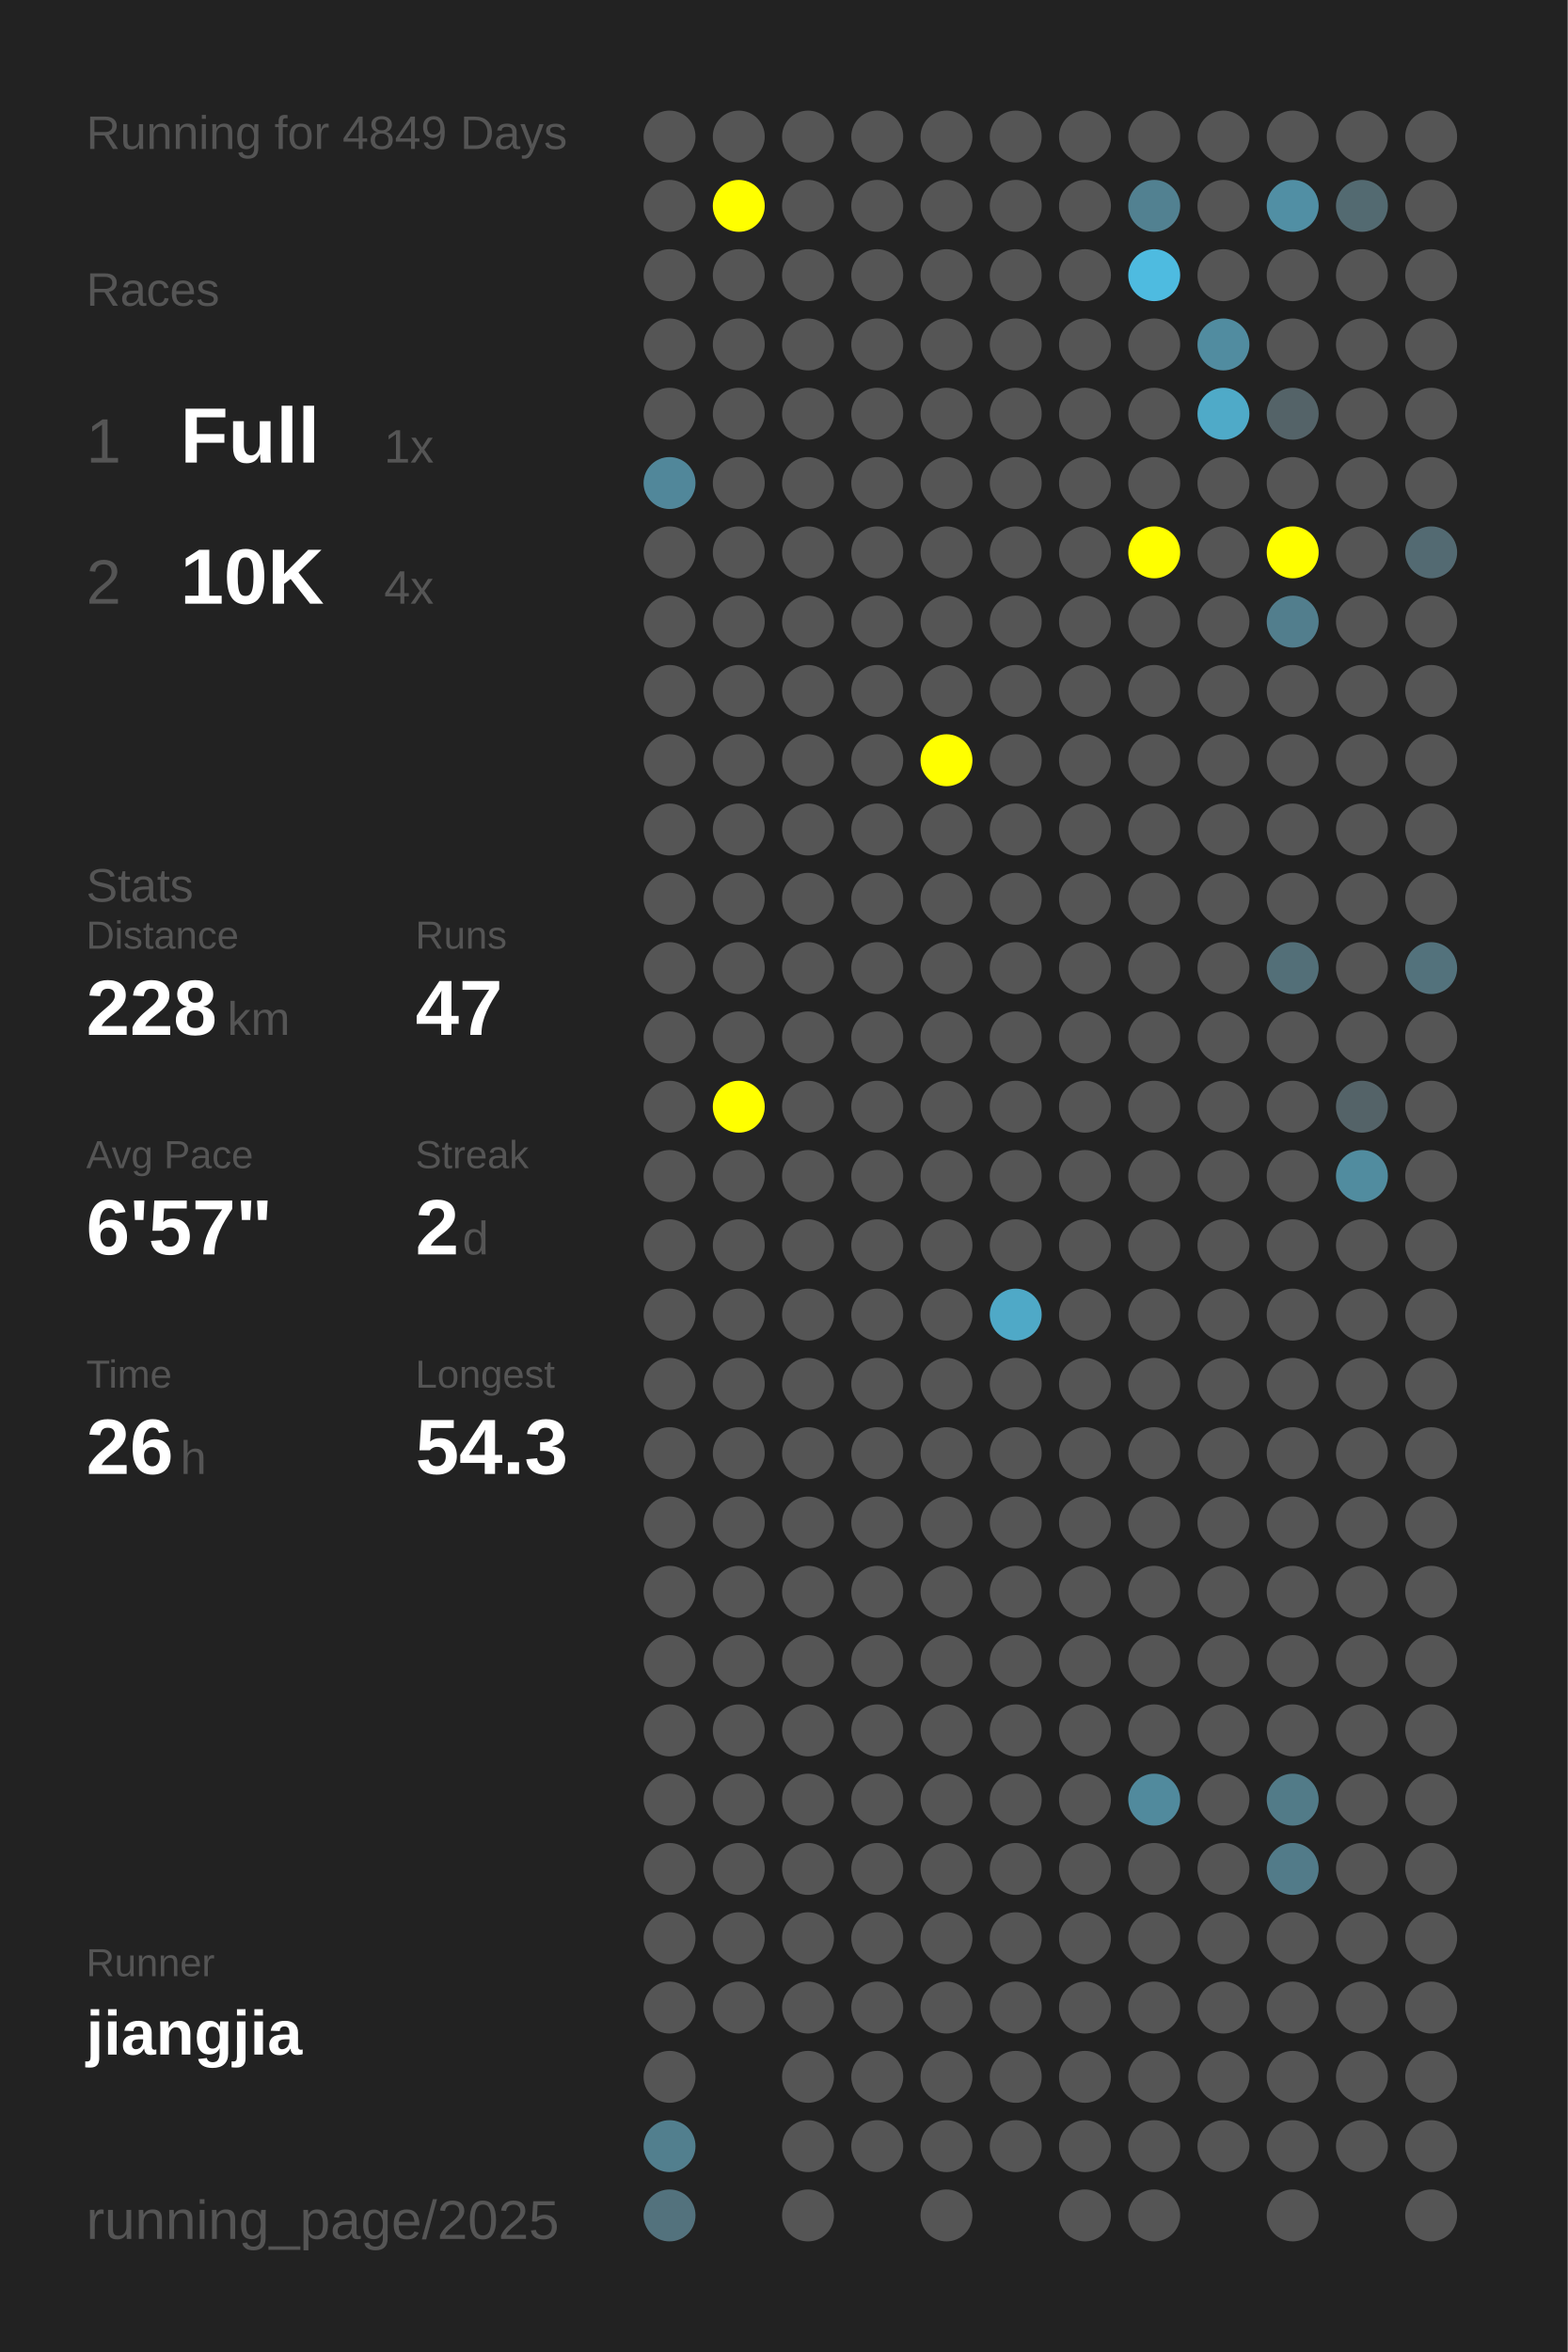
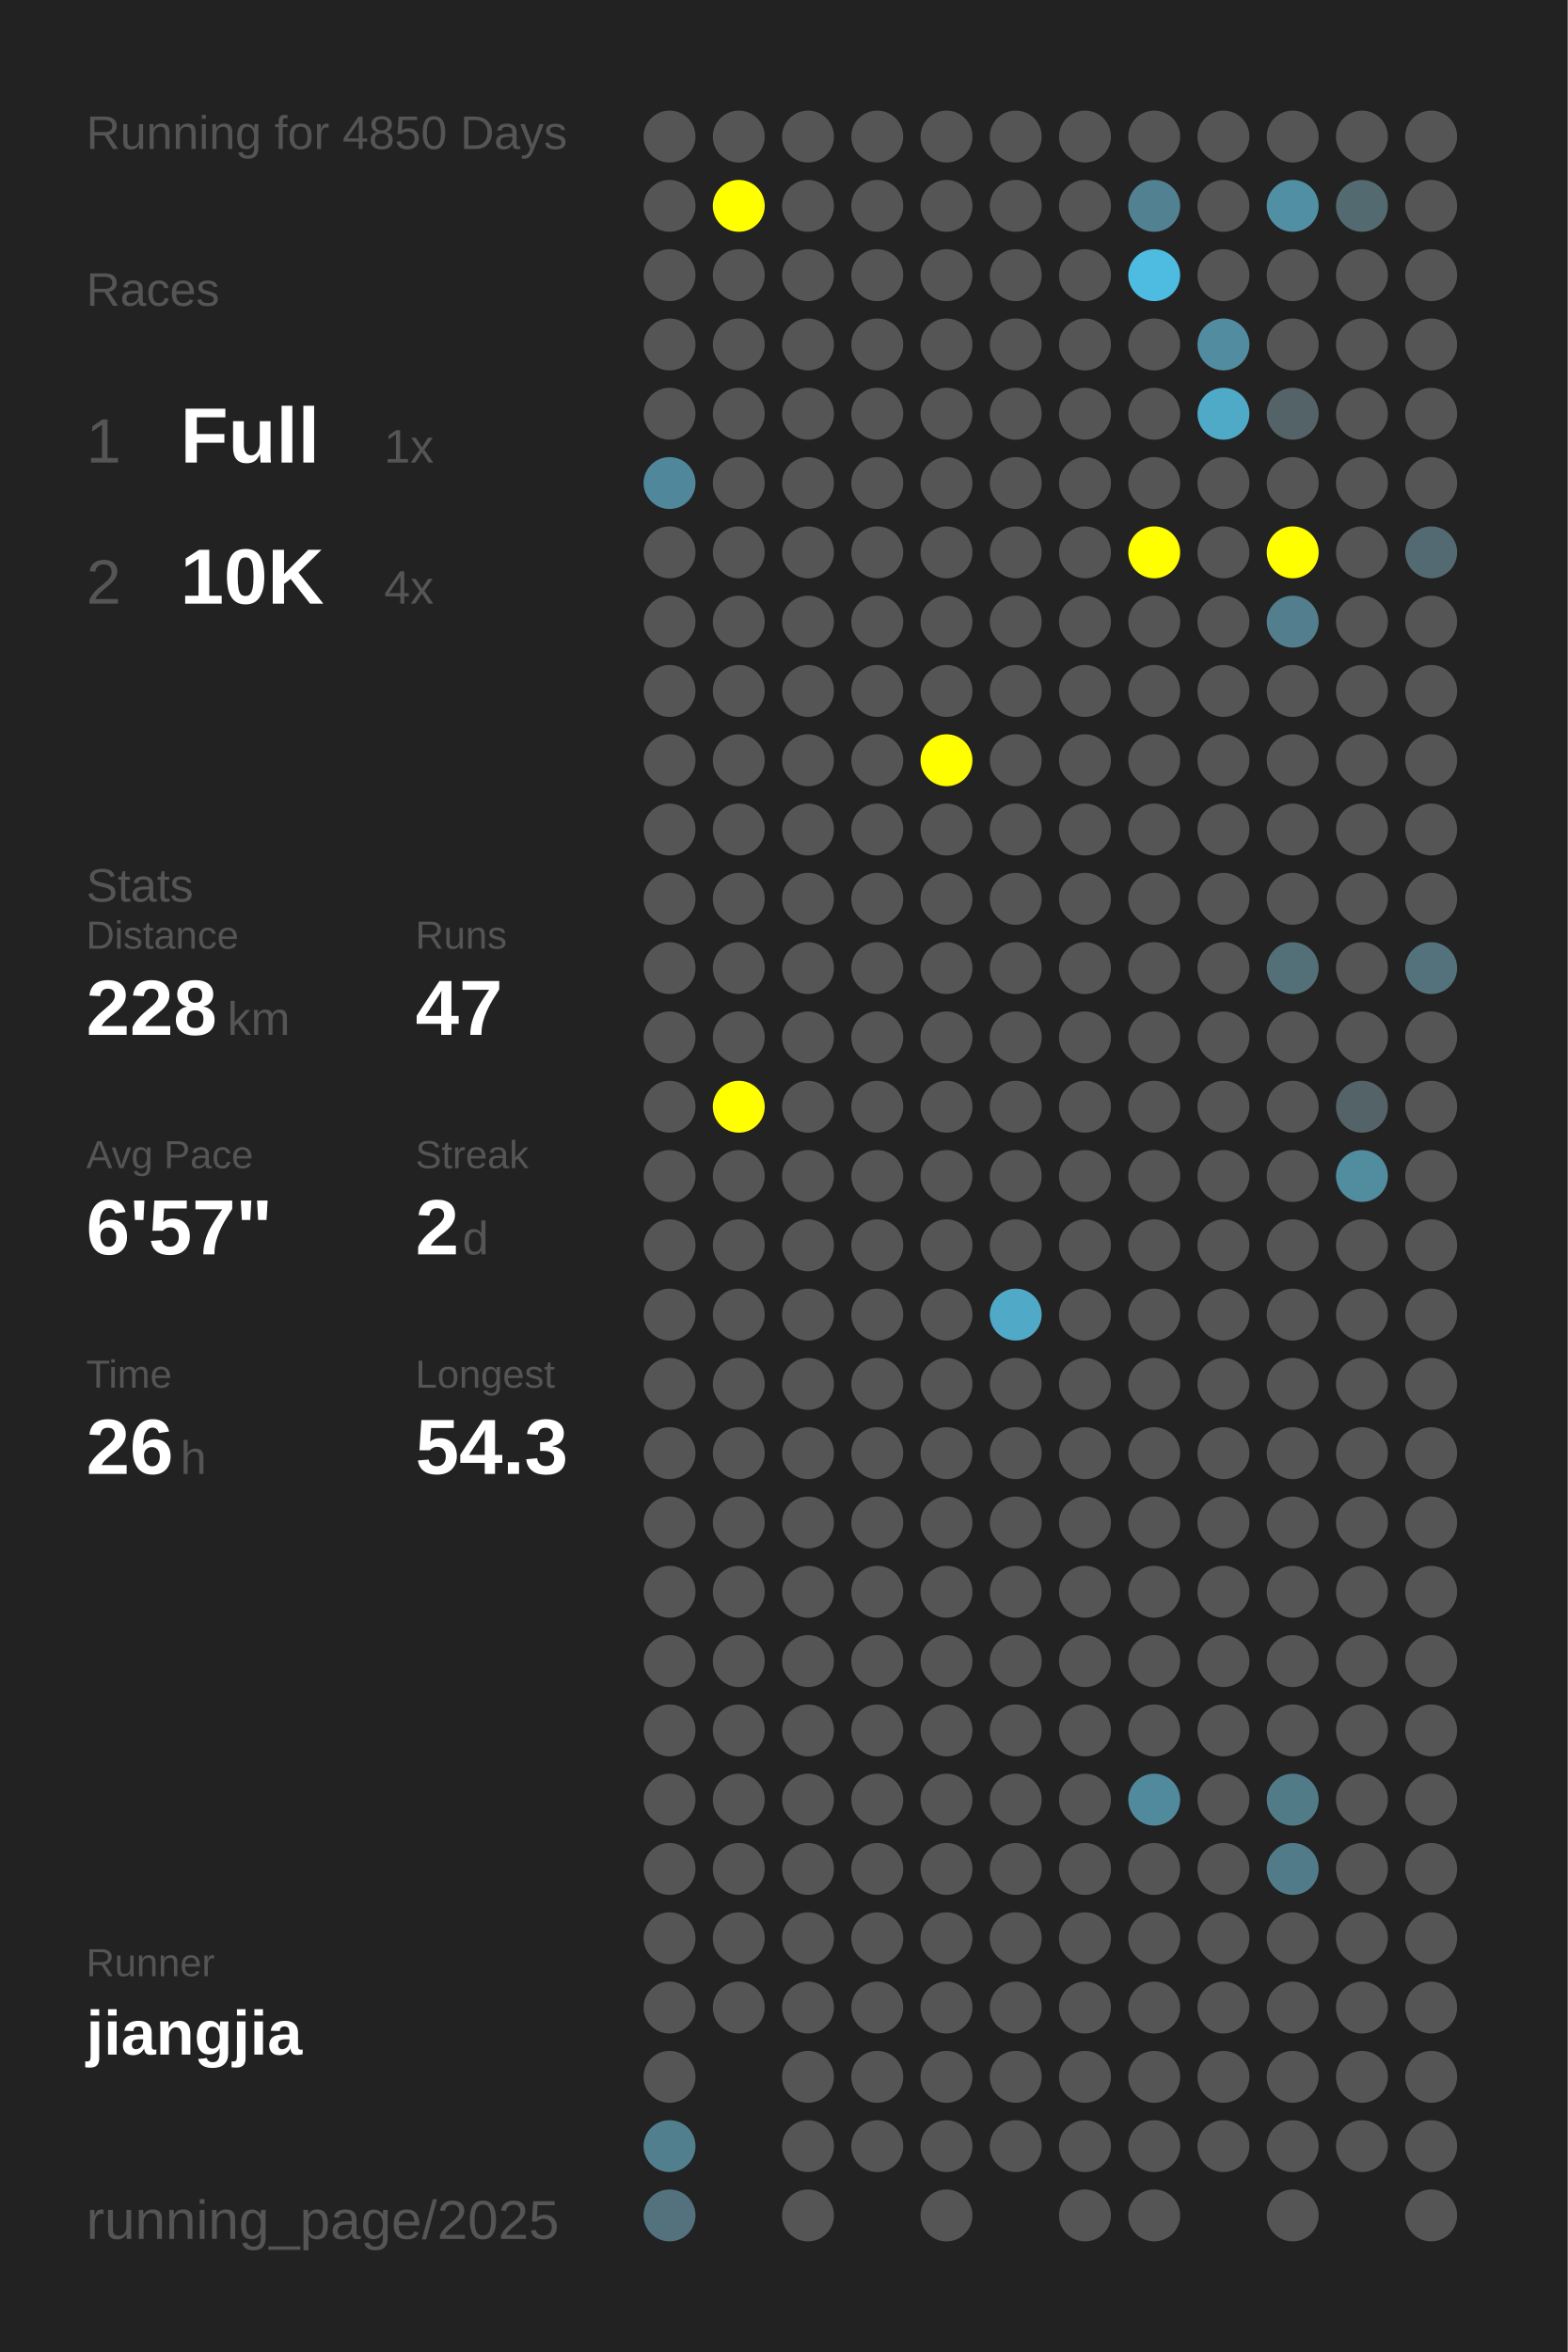
<svg xmlns="http://www.w3.org/2000/svg" baseProfile="full" height="300mm" version="1.1" viewBox="0,0,200,300" width="200mm">
  <defs />
  <rect fill="#222222" height="300" width="200" x="0" y="0" />
-   <text fill="#555555" style="font-size:6px; font-family:Arial;" x="11" y="19">Running for 4849 Days</text>
+   <text fill="#555555" style="font-size:6px; font-family:Arial;" x="11" y="19">Running for 4850 Days</text>
  <text fill="#555555" style="font-size:6px; font-family:Arial;" x="11" y="39">Races</text>
  <text fill="#555555" style="font-size:8px; font-family:Arial;" x="11" y="59">1</text>
  <text fill="#FFFFFF" style="font-size:10px; font-family:Arial; font-weight:bold;" x="23" y="59">Full</text>
  <text fill="#555555" style="font-size:6px; font-family:Arial;" x="49" y="59">1x</text>
  <text fill="#555555" style="font-size:8px; font-family:Arial;" x="11" y="77">2</text>
  <text fill="#FFFFFF" style="font-size:10px; font-family:Arial; font-weight:bold;" x="23" y="77">10K</text>
  <text fill="#555555" style="font-size:6px; font-family:Arial;" x="49" y="77">4x</text>
  <text fill="#555555" style="font-size:6px; font-family:Arial;" x="11" y="115">Stats</text>
  <text fill="#555555" style="font-size:5px; font-family:Arial;" x="11" y="121">Distance</text>
  <text fill="#FFFFFF" style="font-size:10px; font-family:Arial; font-weight:bold;" x="11" y="132">228</text>
  <text fill="#555555" style="font-size:6px; font-family:Arial;" x="29" y="132">km</text>
  <text fill="#555555" style="font-size:5px; font-family:Arial;" x="53" y="121">Runs</text>
  <text fill="#FFFFFF" style="font-size:10px; font-family:Arial; font-weight:bold;" x="53" y="132">47</text>
  <text fill="#555555" style="font-size:5px; font-family:Arial;" x="11" y="149">Avg Pace</text>
  <text fill="#FFFFFF" style="font-size:10px; font-family:Arial; font-weight:bold;" x="11" y="160">6'57"</text>
  <text fill="#555555" style="font-size:5px; font-family:Arial;" x="53" y="149">Streak</text>
  <text fill="#FFFFFF" style="font-size:10px; font-family:Arial; font-weight:bold;" x="53" y="160">2</text>
  <text fill="#555555" style="font-size:6px; font-family:Arial;" x="59" y="160">d</text>
  <text fill="#555555" style="font-size:5px; font-family:Arial;" x="11" y="177">Time</text>
  <text fill="#FFFFFF" style="font-size:10px; font-family:Arial; font-weight:bold;" x="11" y="188">26</text>
  <text fill="#555555" style="font-size:6px; font-family:Arial;" x="23" y="188">h</text>
  <text fill="#555555" style="font-size:5px; font-family:Arial;" x="53" y="177">Longest</text>
  <text fill="#FFFFFF" style="font-size:10px; font-family:Arial; font-weight:bold;" x="53" y="188">54.3</text>
  <text fill="#555555" style="font-size:5px; font-family:Arial;" x="11" y="252.065">Runner</text>
  <text fill="#FFFFFF" style="font-size:8px; font-family:Arial; font-weight:bold;" x="11" y="262.065">jiangjia</text>
  <text fill="#555555" style="font-size:7px; font-family:Arial;" x="11" y="285.581">running_page/2025</text>
  <circle cx="85.417" cy="17.419" fill="#555555" r="3.312" />
  <circle cx="85.417" cy="26.258" fill="#555555" r="3.312" />
  <circle cx="85.417" cy="35.097" fill="#555555" r="3.312" />
  <circle cx="85.417" cy="43.935" fill="#555555" r="3.312" />
  <circle cx="85.417" cy="52.774" fill="#555555" r="3.312" />
  <circle cx="85.417" cy="61.613" fill="#51879a" r="3.312" />
  <circle cx="85.417" cy="70.452" fill="#555555" r="3.312" />
  <circle cx="85.417" cy="79.29" fill="#555555" r="3.312" />
  <circle cx="85.417" cy="88.129" fill="#555555" r="3.312" />
  <circle cx="85.417" cy="96.968" fill="#555555" r="3.312" />
  <circle cx="85.417" cy="105.806" fill="#555555" r="3.312" />
  <circle cx="85.417" cy="114.645" fill="#555555" r="3.312" />
  <circle cx="85.417" cy="123.484" fill="#555555" r="3.312" />
  <circle cx="85.417" cy="132.323" fill="#555555" r="3.312" />
  <circle cx="85.417" cy="141.161" fill="#555555" r="3.312" />
  <circle cx="85.417" cy="150" fill="#555555" r="3.312" />
  <circle cx="85.417" cy="158.839" fill="#555555" r="3.312" />
  <circle cx="85.417" cy="167.677" fill="#555555" r="3.312" />
  <circle cx="85.417" cy="176.516" fill="#555555" r="3.312" />
  <circle cx="85.417" cy="185.355" fill="#555555" r="3.312" />
  <circle cx="85.417" cy="194.194" fill="#555555" r="3.312" />
  <circle cx="85.417" cy="203.032" fill="#555555" r="3.312" />
  <circle cx="85.417" cy="211.871" fill="#555555" r="3.312" />
  <circle cx="85.417" cy="220.71" fill="#555555" r="3.312" />
  <circle cx="85.417" cy="229.548" fill="#555555" r="3.312" />
  <circle cx="85.417" cy="238.387" fill="#555555" r="3.312" />
  <circle cx="85.417" cy="247.226" fill="#555555" r="3.312" />
  <circle cx="85.417" cy="256.065" fill="#555555" r="3.312" />
  <circle cx="85.417" cy="264.903" fill="#555555" r="3.312" />
  <circle cx="85.417" cy="273.742" fill="#527f8e" r="3.312" />
  <circle cx="85.417" cy="282.581" fill="#53727d" r="3.312" />
  <circle cx="94.25" cy="17.419" fill="#555555" r="3.312" />
  <circle cx="94.25" cy="26.258" fill="#FFFF00" r="3.312" />
  <circle cx="94.25" cy="35.097" fill="#555555" r="3.312" />
  <circle cx="94.25" cy="43.935" fill="#555555" r="3.312" />
  <circle cx="94.25" cy="52.774" fill="#555555" r="3.312" />
  <circle cx="94.25" cy="61.613" fill="#555555" r="3.312" />
  <circle cx="94.25" cy="70.452" fill="#555555" r="3.312" />
  <circle cx="94.25" cy="79.29" fill="#555555" r="3.312" />
  <circle cx="94.25" cy="88.129" fill="#555555" r="3.312" />
  <circle cx="94.25" cy="96.968" fill="#555555" r="3.312" />
  <circle cx="94.25" cy="105.806" fill="#555555" r="3.312" />
  <circle cx="94.25" cy="114.645" fill="#555555" r="3.312" />
  <circle cx="94.25" cy="123.484" fill="#555555" r="3.312" />
  <circle cx="94.25" cy="132.323" fill="#555555" r="3.312" />
  <circle cx="94.25" cy="141.161" fill="#FFFF00" r="3.312" />
  <circle cx="94.25" cy="150" fill="#555555" r="3.312" />
  <circle cx="94.25" cy="158.839" fill="#555555" r="3.312" />
  <circle cx="94.25" cy="167.677" fill="#555555" r="3.312" />
  <circle cx="94.25" cy="176.516" fill="#555555" r="3.312" />
  <circle cx="94.25" cy="185.355" fill="#555555" r="3.312" />
  <circle cx="94.25" cy="194.194" fill="#555555" r="3.312" />
  <circle cx="94.25" cy="203.032" fill="#555555" r="3.312" />
  <circle cx="94.25" cy="211.871" fill="#555555" r="3.312" />
  <circle cx="94.25" cy="220.71" fill="#555555" r="3.312" />
  <circle cx="94.25" cy="229.548" fill="#555555" r="3.312" />
  <circle cx="94.25" cy="238.387" fill="#555555" r="3.312" />
  <circle cx="94.25" cy="247.226" fill="#555555" r="3.312" />
  <circle cx="94.25" cy="256.065" fill="#555555" r="3.312" />
  <circle cx="103.083" cy="17.419" fill="#555555" r="3.312" />
  <circle cx="103.083" cy="26.258" fill="#555555" r="3.312" />
  <circle cx="103.083" cy="35.097" fill="#555555" r="3.312" />
  <circle cx="103.083" cy="43.935" fill="#555555" r="3.312" />
  <circle cx="103.083" cy="52.774" fill="#555555" r="3.312" />
  <circle cx="103.083" cy="61.613" fill="#555555" r="3.312" />
  <circle cx="103.083" cy="70.452" fill="#555555" r="3.312" />
  <circle cx="103.083" cy="79.29" fill="#555555" r="3.312" />
  <circle cx="103.083" cy="88.129" fill="#555555" r="3.312" />
  <circle cx="103.083" cy="96.968" fill="#555555" r="3.312" />
  <circle cx="103.083" cy="105.806" fill="#555555" r="3.312" />
  <circle cx="103.083" cy="114.645" fill="#555555" r="3.312" />
  <circle cx="103.083" cy="123.484" fill="#555555" r="3.312" />
  <circle cx="103.083" cy="132.323" fill="#555555" r="3.312" />
  <circle cx="103.083" cy="141.161" fill="#555555" r="3.312" />
  <circle cx="103.083" cy="150" fill="#555555" r="3.312" />
  <circle cx="103.083" cy="158.839" fill="#555555" r="3.312" />
  <circle cx="103.083" cy="167.677" fill="#555555" r="3.312" />
  <circle cx="103.083" cy="176.516" fill="#555555" r="3.312" />
  <circle cx="103.083" cy="185.355" fill="#555555" r="3.312" />
  <circle cx="103.083" cy="194.194" fill="#555555" r="3.312" />
  <circle cx="103.083" cy="203.032" fill="#555555" r="3.312" />
  <circle cx="103.083" cy="211.871" fill="#555555" r="3.312" />
  <circle cx="103.083" cy="220.71" fill="#555555" r="3.312" />
  <circle cx="103.083" cy="229.548" fill="#555555" r="3.312" />
  <circle cx="103.083" cy="238.387" fill="#555555" r="3.312" />
  <circle cx="103.083" cy="247.226" fill="#555555" r="3.312" />
  <circle cx="103.083" cy="256.065" fill="#555555" r="3.312" />
  <circle cx="103.083" cy="264.903" fill="#555555" r="3.312" />
  <circle cx="103.083" cy="273.742" fill="#555555" r="3.312" />
  <circle cx="103.083" cy="282.581" fill="#555555" r="3.312" />
  <circle cx="111.917" cy="17.419" fill="#555555" r="3.312" />
  <circle cx="111.917" cy="26.258" fill="#555555" r="3.312" />
  <circle cx="111.917" cy="35.097" fill="#555555" r="3.312" />
  <circle cx="111.917" cy="43.935" fill="#555555" r="3.312" />
  <circle cx="111.917" cy="52.774" fill="#555555" r="3.312" />
  <circle cx="111.917" cy="61.613" fill="#555555" r="3.312" />
  <circle cx="111.917" cy="70.452" fill="#555555" r="3.312" />
  <circle cx="111.917" cy="79.29" fill="#555555" r="3.312" />
  <circle cx="111.917" cy="88.129" fill="#555555" r="3.312" />
  <circle cx="111.917" cy="96.968" fill="#555555" r="3.312" />
  <circle cx="111.917" cy="105.806" fill="#555555" r="3.312" />
  <circle cx="111.917" cy="114.645" fill="#555555" r="3.312" />
  <circle cx="111.917" cy="123.484" fill="#555555" r="3.312" />
  <circle cx="111.917" cy="132.323" fill="#555555" r="3.312" />
  <circle cx="111.917" cy="141.161" fill="#555555" r="3.312" />
  <circle cx="111.917" cy="150" fill="#555555" r="3.312" />
  <circle cx="111.917" cy="158.839" fill="#555555" r="3.312" />
  <circle cx="111.917" cy="167.677" fill="#555555" r="3.312" />
  <circle cx="111.917" cy="176.516" fill="#555555" r="3.312" />
  <circle cx="111.917" cy="185.355" fill="#555555" r="3.312" />
  <circle cx="111.917" cy="194.194" fill="#555555" r="3.312" />
  <circle cx="111.917" cy="203.032" fill="#555555" r="3.312" />
  <circle cx="111.917" cy="211.871" fill="#555555" r="3.312" />
  <circle cx="111.917" cy="220.71" fill="#555555" r="3.312" />
  <circle cx="111.917" cy="229.548" fill="#555555" r="3.312" />
  <circle cx="111.917" cy="238.387" fill="#555555" r="3.312" />
  <circle cx="111.917" cy="247.226" fill="#555555" r="3.312" />
  <circle cx="111.917" cy="256.065" fill="#555555" r="3.312" />
  <circle cx="111.917" cy="264.903" fill="#555555" r="3.312" />
  <circle cx="111.917" cy="273.742" fill="#555555" r="3.312" />
  <circle cx="120.75" cy="17.419" fill="#555555" r="3.312" />
  <circle cx="120.75" cy="26.258" fill="#555555" r="3.312" />
  <circle cx="120.75" cy="35.097" fill="#555555" r="3.312" />
  <circle cx="120.75" cy="43.935" fill="#555555" r="3.312" />
  <circle cx="120.75" cy="52.774" fill="#555555" r="3.312" />
  <circle cx="120.75" cy="61.613" fill="#555555" r="3.312" />
  <circle cx="120.75" cy="70.452" fill="#555555" r="3.312" />
  <circle cx="120.75" cy="79.29" fill="#555555" r="3.312" />
  <circle cx="120.75" cy="88.129" fill="#555555" r="3.312" />
  <circle cx="120.75" cy="96.968" fill="#FFFF00" r="3.312" />
  <circle cx="120.75" cy="105.806" fill="#555555" r="3.312" />
  <circle cx="120.75" cy="114.645" fill="#555555" r="3.312" />
  <circle cx="120.75" cy="123.484" fill="#555555" r="3.312" />
  <circle cx="120.75" cy="132.323" fill="#555555" r="3.312" />
  <circle cx="120.75" cy="141.161" fill="#555555" r="3.312" />
  <circle cx="120.75" cy="150" fill="#555555" r="3.312" />
  <circle cx="120.75" cy="158.839" fill="#555555" r="3.312" />
  <circle cx="120.75" cy="167.677" fill="#555555" r="3.312" />
  <circle cx="120.75" cy="176.516" fill="#555555" r="3.312" />
  <circle cx="120.75" cy="185.355" fill="#555555" r="3.312" />
  <circle cx="120.75" cy="194.194" fill="#555555" r="3.312" />
  <circle cx="120.75" cy="203.032" fill="#555555" r="3.312" />
  <circle cx="120.75" cy="211.871" fill="#555555" r="3.312" />
  <circle cx="120.75" cy="220.71" fill="#555555" r="3.312" />
  <circle cx="120.75" cy="229.548" fill="#555555" r="3.312" />
  <circle cx="120.75" cy="238.387" fill="#555555" r="3.312" />
  <circle cx="120.75" cy="247.226" fill="#555555" r="3.312" />
  <circle cx="120.75" cy="256.065" fill="#555555" r="3.312" />
  <circle cx="120.75" cy="264.903" fill="#555555" r="3.312" />
  <circle cx="120.75" cy="273.742" fill="#555555" r="3.312" />
  <circle cx="120.75" cy="282.581" fill="#555555" r="3.312" />
  <circle cx="129.583" cy="17.419" fill="#555555" r="3.312" />
  <circle cx="129.583" cy="26.258" fill="#555555" r="3.312" />
  <circle cx="129.583" cy="35.097" fill="#555555" r="3.312" />
  <circle cx="129.583" cy="43.935" fill="#555555" r="3.312" />
  <circle cx="129.583" cy="52.774" fill="#555555" r="3.312" />
  <circle cx="129.583" cy="61.613" fill="#555555" r="3.312" />
  <circle cx="129.583" cy="70.452" fill="#555555" r="3.312" />
  <circle cx="129.583" cy="79.29" fill="#555555" r="3.312" />
  <circle cx="129.583" cy="88.129" fill="#555555" r="3.312" />
  <circle cx="129.583" cy="96.968" fill="#555555" r="3.312" />
  <circle cx="129.583" cy="105.806" fill="#555555" r="3.312" />
  <circle cx="129.583" cy="114.645" fill="#555555" r="3.312" />
  <circle cx="129.583" cy="123.484" fill="#555555" r="3.312" />
  <circle cx="129.583" cy="132.323" fill="#555555" r="3.312" />
  <circle cx="129.583" cy="141.161" fill="#555555" r="3.312" />
  <circle cx="129.583" cy="150" fill="#555555" r="3.312" />
  <circle cx="129.583" cy="158.839" fill="#555555" r="3.312" />
  <circle cx="129.583" cy="167.677" fill="#4fa9c7" r="3.312" />
  <circle cx="129.583" cy="176.516" fill="#555555" r="3.312" />
  <circle cx="129.583" cy="185.355" fill="#555555" r="3.312" />
  <circle cx="129.583" cy="194.194" fill="#555555" r="3.312" />
  <circle cx="129.583" cy="203.032" fill="#555555" r="3.312" />
  <circle cx="129.583" cy="211.871" fill="#555555" r="3.312" />
  <circle cx="129.583" cy="220.71" fill="#555555" r="3.312" />
  <circle cx="129.583" cy="229.548" fill="#555555" r="3.312" />
  <circle cx="129.583" cy="238.387" fill="#555555" r="3.312" />
  <circle cx="129.583" cy="247.226" fill="#555555" r="3.312" />
  <circle cx="129.583" cy="256.065" fill="#555555" r="3.312" />
  <circle cx="129.583" cy="264.903" fill="#555555" r="3.312" />
  <circle cx="129.583" cy="273.742" fill="#555555" r="3.312" />
  <circle cx="138.417" cy="17.419" fill="#555555" r="3.312" />
  <circle cx="138.417" cy="26.258" fill="#555555" r="3.312" />
  <circle cx="138.417" cy="35.097" fill="#555555" r="3.312" />
  <circle cx="138.417" cy="43.935" fill="#555555" r="3.312" />
  <circle cx="138.417" cy="52.774" fill="#555555" r="3.312" />
  <circle cx="138.417" cy="61.613" fill="#555555" r="3.312" />
  <circle cx="138.417" cy="70.452" fill="#555555" r="3.312" />
  <circle cx="138.417" cy="79.29" fill="#555555" r="3.312" />
  <circle cx="138.417" cy="88.129" fill="#555555" r="3.312" />
  <circle cx="138.417" cy="96.968" fill="#555555" r="3.312" />
  <circle cx="138.417" cy="105.806" fill="#555555" r="3.312" />
  <circle cx="138.417" cy="114.645" fill="#555555" r="3.312" />
  <circle cx="138.417" cy="123.484" fill="#555555" r="3.312" />
  <circle cx="138.417" cy="132.323" fill="#555555" r="3.312" />
  <circle cx="138.417" cy="141.161" fill="#555555" r="3.312" />
  <circle cx="138.417" cy="150" fill="#555555" r="3.312" />
  <circle cx="138.417" cy="158.839" fill="#555555" r="3.312" />
  <circle cx="138.417" cy="167.677" fill="#555555" r="3.312" />
  <circle cx="138.417" cy="176.516" fill="#555555" r="3.312" />
  <circle cx="138.417" cy="185.355" fill="#555555" r="3.312" />
  <circle cx="138.417" cy="194.194" fill="#555555" r="3.312" />
  <circle cx="138.417" cy="203.032" fill="#555555" r="3.312" />
  <circle cx="138.417" cy="211.871" fill="#555555" r="3.312" />
  <circle cx="138.417" cy="220.71" fill="#555555" r="3.312" />
  <circle cx="138.417" cy="229.548" fill="#555555" r="3.312" />
  <circle cx="138.417" cy="238.387" fill="#555555" r="3.312" />
  <circle cx="138.417" cy="247.226" fill="#555555" r="3.312" />
  <circle cx="138.417" cy="256.065" fill="#555555" r="3.312" />
  <circle cx="138.417" cy="264.903" fill="#555555" r="3.312" />
  <circle cx="138.417" cy="273.742" fill="#555555" r="3.312" />
  <circle cx="138.417" cy="282.581" fill="#555555" r="3.312" />
  <circle cx="147.25" cy="17.419" fill="#555555" r="3.312" />
  <circle cx="147.25" cy="26.258" fill="#528191" r="3.312" />
  <circle cx="147.25" cy="35.097" fill="#4ebbe0" r="3.312" />
  <circle cx="147.25" cy="43.935" fill="#555555" r="3.312" />
  <circle cx="147.25" cy="52.774" fill="#555555" r="3.312" />
  <circle cx="147.25" cy="61.613" fill="#555555" r="3.312" />
  <circle cx="147.25" cy="70.452" fill="#FFFF00" r="3.312" />
  <circle cx="147.25" cy="79.29" fill="#555555" r="3.312" />
  <circle cx="147.25" cy="88.129" fill="#555555" r="3.312" />
  <circle cx="147.25" cy="96.968" fill="#555555" r="3.312" />
  <circle cx="147.25" cy="105.806" fill="#555555" r="3.312" />
  <circle cx="147.25" cy="114.645" fill="#555555" r="3.312" />
  <circle cx="147.25" cy="123.484" fill="#555555" r="3.312" />
  <circle cx="147.25" cy="132.323" fill="#555555" r="3.312" />
  <circle cx="147.25" cy="141.161" fill="#555555" r="3.312" />
  <circle cx="147.25" cy="150" fill="#555555" r="3.312" />
  <circle cx="147.25" cy="158.839" fill="#555555" r="3.312" />
  <circle cx="147.25" cy="167.677" fill="#555555" r="3.312" />
  <circle cx="147.25" cy="176.516" fill="#555555" r="3.312" />
  <circle cx="147.25" cy="185.355" fill="#555555" r="3.312" />
  <circle cx="147.25" cy="194.194" fill="#555555" r="3.312" />
  <circle cx="147.25" cy="203.032" fill="#555555" r="3.312" />
  <circle cx="147.25" cy="211.871" fill="#555555" r="3.312" />
  <circle cx="147.25" cy="220.71" fill="#555555" r="3.312" />
  <circle cx="147.25" cy="229.548" fill="#518a9d" r="3.312" />
  <circle cx="147.25" cy="238.387" fill="#555555" r="3.312" />
  <circle cx="147.25" cy="247.226" fill="#555555" r="3.312" />
  <circle cx="147.25" cy="256.065" fill="#555555" r="3.312" />
  <circle cx="147.25" cy="264.903" fill="#555555" r="3.312" />
  <circle cx="147.25" cy="273.742" fill="#555555" r="3.312" />
  <circle cx="147.25" cy="282.581" fill="#555555" r="3.312" />
  <circle cx="156.083" cy="17.419" fill="#555555" r="3.312" />
  <circle cx="156.083" cy="26.258" fill="#555555" r="3.312" />
  <circle cx="156.083" cy="35.097" fill="#555555" r="3.312" />
  <circle cx="156.083" cy="43.935" fill="#518ca0" r="3.312" />
  <circle cx="156.083" cy="52.774" fill="#4faac8" r="3.312" />
  <circle cx="156.083" cy="61.613" fill="#555555" r="3.312" />
  <circle cx="156.083" cy="70.452" fill="#555555" r="3.312" />
  <circle cx="156.083" cy="79.29" fill="#555555" r="3.312" />
  <circle cx="156.083" cy="88.129" fill="#555555" r="3.312" />
  <circle cx="156.083" cy="96.968" fill="#555555" r="3.312" />
  <circle cx="156.083" cy="105.806" fill="#555555" r="3.312" />
  <circle cx="156.083" cy="114.645" fill="#555555" r="3.312" />
  <circle cx="156.083" cy="123.484" fill="#555555" r="3.312" />
  <circle cx="156.083" cy="132.323" fill="#555555" r="3.312" />
  <circle cx="156.083" cy="141.161" fill="#555555" r="3.312" />
  <circle cx="156.083" cy="150" fill="#555555" r="3.312" />
  <circle cx="156.083" cy="158.839" fill="#555555" r="3.312" />
  <circle cx="156.083" cy="167.677" fill="#555555" r="3.312" />
  <circle cx="156.083" cy="176.516" fill="#555555" r="3.312" />
  <circle cx="156.083" cy="185.355" fill="#555555" r="3.312" />
  <circle cx="156.083" cy="194.194" fill="#555555" r="3.312" />
  <circle cx="156.083" cy="203.032" fill="#555555" r="3.312" />
  <circle cx="156.083" cy="211.871" fill="#555555" r="3.312" />
  <circle cx="156.083" cy="220.71" fill="#555555" r="3.312" />
  <circle cx="156.083" cy="229.548" fill="#555555" r="3.312" />
  <circle cx="156.083" cy="238.387" fill="#555555" r="3.312" />
  <circle cx="156.083" cy="247.226" fill="#555555" r="3.312" />
  <circle cx="156.083" cy="256.065" fill="#555555" r="3.312" />
  <circle cx="156.083" cy="264.903" fill="#555555" r="3.312" />
  <circle cx="156.083" cy="273.742" fill="#555555" r="3.312" />
  <circle cx="164.917" cy="17.419" fill="#555555" r="3.312" />
  <circle cx="164.917" cy="26.258" fill="#518fa4" r="3.312" />
  <circle cx="164.917" cy="35.097" fill="#555555" r="3.312" />
  <circle cx="164.917" cy="43.935" fill="#555555" r="3.312" />
  <circle cx="164.917" cy="52.774" fill="#546368" r="3.312" />
  <circle cx="164.917" cy="61.613" fill="#555555" r="3.312" />
  <circle cx="164.917" cy="70.452" fill="#FFFF00" r="3.312" />
  <circle cx="164.917" cy="79.29" fill="#527e8d" r="3.312" />
  <circle cx="164.917" cy="88.129" fill="#555555" r="3.312" />
  <circle cx="164.917" cy="96.968" fill="#555555" r="3.312" />
  <circle cx="164.917" cy="105.806" fill="#555555" r="3.312" />
  <circle cx="164.917" cy="114.645" fill="#555555" r="3.312" />
  <circle cx="164.917" cy="123.484" fill="#536f78" r="3.312" />
  <circle cx="164.917" cy="132.323" fill="#555555" r="3.312" />
  <circle cx="164.917" cy="141.161" fill="#555555" r="3.312" />
  <circle cx="164.917" cy="150" fill="#555555" r="3.312" />
  <circle cx="164.917" cy="158.839" fill="#555555" r="3.312" />
  <circle cx="164.917" cy="167.677" fill="#555555" r="3.312" />
  <circle cx="164.917" cy="176.516" fill="#555555" r="3.312" />
  <circle cx="164.917" cy="185.355" fill="#555555" r="3.312" />
  <circle cx="164.917" cy="194.194" fill="#555555" r="3.312" />
  <circle cx="164.917" cy="203.032" fill="#555555" r="3.312" />
  <circle cx="164.917" cy="211.871" fill="#555555" r="3.312" />
  <circle cx="164.917" cy="220.71" fill="#555555" r="3.312" />
  <circle cx="164.917" cy="229.548" fill="#527b88" r="3.312" />
  <circle cx="164.917" cy="238.387" fill="#527b89" r="3.312" />
  <circle cx="164.917" cy="247.226" fill="#555555" r="3.312" />
  <circle cx="164.917" cy="256.065" fill="#555555" r="3.312" />
  <circle cx="164.917" cy="264.903" fill="#555555" r="3.312" />
  <circle cx="164.917" cy="273.742" fill="#555555" r="3.312" />
  <circle cx="164.917" cy="282.581" fill="#555555" r="3.312" />
  <circle cx="173.75" cy="17.419" fill="#555555" r="3.312" />
  <circle cx="173.75" cy="26.258" fill="#536a71" r="3.312" />
  <circle cx="173.75" cy="35.097" fill="#555555" r="3.312" />
  <circle cx="173.75" cy="43.935" fill="#555555" r="3.312" />
  <circle cx="173.75" cy="52.774" fill="#555555" r="3.312" />
  <circle cx="173.75" cy="61.613" fill="#555555" r="3.312" />
  <circle cx="173.75" cy="70.452" fill="#555555" r="3.312" />
  <circle cx="173.75" cy="79.29" fill="#555555" r="3.312" />
  <circle cx="173.75" cy="88.129" fill="#555555" r="3.312" />
  <circle cx="173.75" cy="96.968" fill="#555555" r="3.312" />
  <circle cx="173.75" cy="105.806" fill="#555555" r="3.312" />
  <circle cx="173.75" cy="114.645" fill="#555555" r="3.312" />
  <circle cx="173.75" cy="123.484" fill="#555555" r="3.312" />
  <circle cx="173.75" cy="132.323" fill="#555555" r="3.312" />
  <circle cx="173.75" cy="141.161" fill="#546368" r="3.312" />
  <circle cx="173.75" cy="150" fill="#518c9f" r="3.312" />
  <circle cx="173.75" cy="158.839" fill="#555555" r="3.312" />
  <circle cx="173.75" cy="167.677" fill="#555555" r="3.312" />
  <circle cx="173.75" cy="176.516" fill="#555555" r="3.312" />
  <circle cx="173.75" cy="185.355" fill="#555555" r="3.312" />
  <circle cx="173.75" cy="194.194" fill="#555555" r="3.312" />
  <circle cx="173.75" cy="203.032" fill="#555555" r="3.312" />
  <circle cx="173.75" cy="211.871" fill="#555555" r="3.312" />
  <circle cx="173.75" cy="220.71" fill="#555555" r="3.312" />
  <circle cx="173.75" cy="229.548" fill="#555555" r="3.312" />
  <circle cx="173.75" cy="238.387" fill="#555555" r="3.312" />
  <circle cx="173.75" cy="247.226" fill="#555555" r="3.312" />
  <circle cx="173.75" cy="256.065" fill="#555555" r="3.312" />
  <circle cx="173.75" cy="264.903" fill="#555555" r="3.312" />
  <circle cx="173.75" cy="273.742" fill="#555555" r="3.312" />
  <circle cx="182.583" cy="17.419" fill="#555555" r="3.312" />
  <circle cx="182.583" cy="26.258" fill="#555555" r="3.312" />
  <circle cx="182.583" cy="35.097" fill="#555555" r="3.312" />
  <circle cx="182.583" cy="43.935" fill="#555555" r="3.312" />
  <circle cx="182.583" cy="52.774" fill="#555555" r="3.312" />
  <circle cx="182.583" cy="61.613" fill="#555555" r="3.312" />
  <circle cx="182.583" cy="70.452" fill="#536a72" r="3.312" />
  <circle cx="182.583" cy="79.29" fill="#555555" r="3.312" />
  <circle cx="182.583" cy="88.129" fill="#555555" r="3.312" />
  <circle cx="182.583" cy="96.968" fill="#555555" r="3.312" />
  <circle cx="182.583" cy="105.806" fill="#555555" r="3.312" />
  <circle cx="182.583" cy="114.645" fill="#555555" r="3.312" />
  <circle cx="182.583" cy="123.484" fill="#53727c" r="3.312" />
  <circle cx="182.583" cy="132.323" fill="#555555" r="3.312" />
  <circle cx="182.583" cy="141.161" fill="#555555" r="3.312" />
  <circle cx="182.583" cy="150" fill="#555555" r="3.312" />
  <circle cx="182.583" cy="158.839" fill="#555555" r="3.312" />
  <circle cx="182.583" cy="167.677" fill="#555555" r="3.312" />
  <circle cx="182.583" cy="176.516" fill="#555555" r="3.312" />
  <circle cx="182.583" cy="185.355" fill="#555555" r="3.312" />
  <circle cx="182.583" cy="194.194" fill="#555555" r="3.312" />
  <circle cx="182.583" cy="203.032" fill="#555555" r="3.312" />
  <circle cx="182.583" cy="211.871" fill="#555555" r="3.312" />
  <circle cx="182.583" cy="220.71" fill="#555555" r="3.312" />
  <circle cx="182.583" cy="229.548" fill="#555555" r="3.312" />
  <circle cx="182.583" cy="238.387" fill="#555555" r="3.312" />
  <circle cx="182.583" cy="247.226" fill="#555555" r="3.312" />
  <circle cx="182.583" cy="256.065" fill="#555555" r="3.312" />
  <circle cx="182.583" cy="264.903" fill="#555555" r="3.312" />
  <circle cx="182.583" cy="273.742" fill="#555555" r="3.312" />
  <circle cx="182.583" cy="282.581" fill="#555555" r="3.312" />
</svg>
